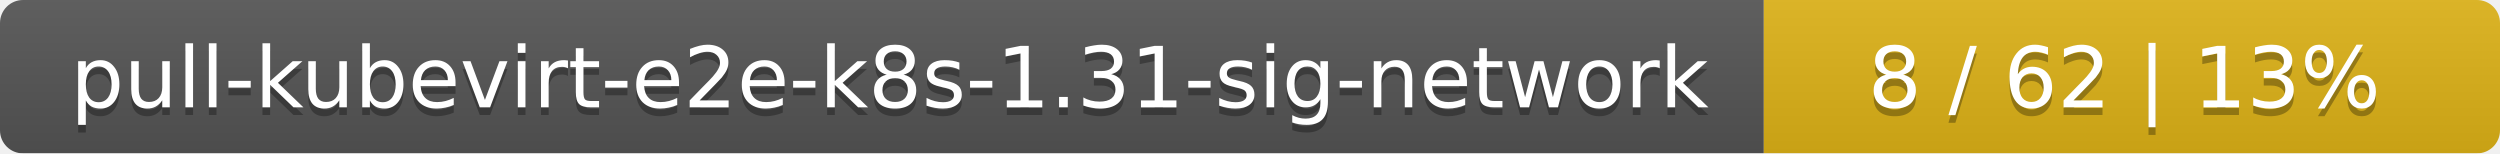
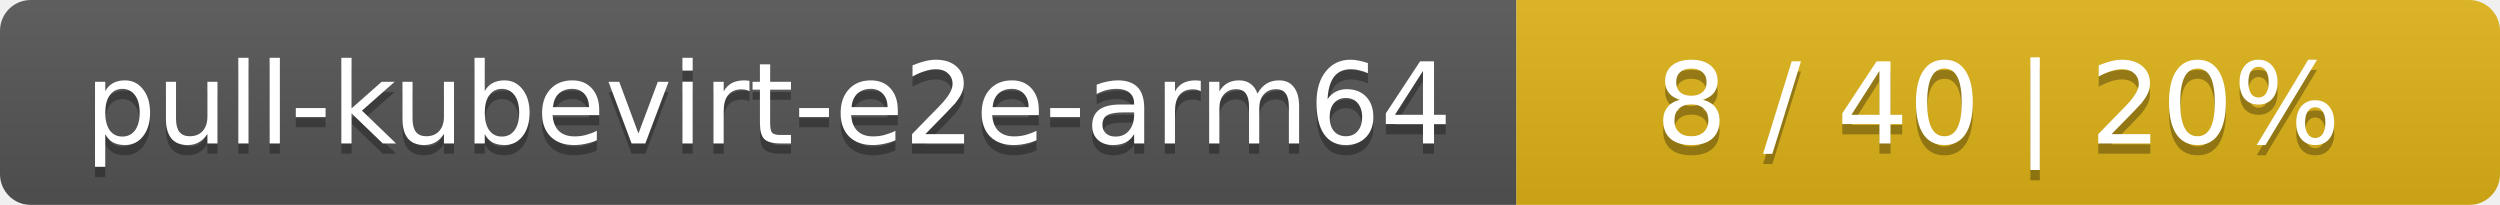
- <svg xmlns="http://www.w3.org/2000/svg" width="326" height="20">
+ <svg xmlns="http://www.w3.org/2000/svg" width="244" height="20">
  <linearGradient id="smooth" x2="0" y2="100%">
    <stop offset="0" stop-color="#bbb" stop-opacity=".1" />
    <stop offset="1" stop-opacity=".1" />
  </linearGradient>
  <mask id="round">
-     <rect width="326" height="20" rx="3" fill="#fff" />
+     <rect width="244" height="20" rx="3" fill="#fff" />
  </mask>
  <g mask="url(#round)">
-     <rect width="230" height="20" fill="#555" />
-     <rect x="230" width="96" height="20" fill="#dfb317" />
-     <rect width="326" height="20" fill="url(#smooth)" />
+     <rect width="148" height="20" fill="#555" />
+     <rect x="148" width="96" height="20" fill="#dfb317" />
+     <rect width="244" height="20" fill="url(#smooth)" />
  </g>
  <g fill="#fff" text-anchor="middle" font-family="DejaVu Sans,Verdana,Geneva,sans-serif" font-size="11">
-     <text x="116" y="15" fill="#010101" fill-opacity=".3">pull-kubevirt-e2e-k8s-1.31-sig-network</text>
-     <text x="116" y="14">pull-kubevirt-e2e-k8s-1.31-sig-network</text>
-     <text x="277" y="15" fill="#010101" fill-opacity=".3">8 / 62    |    13%</text>
-     <text x="277" y="14">8 / 62    |    13%</text>
+     <text x="75" y="15" fill="#010101" fill-opacity=".3">pull-kubevirt-e2e-arm64</text>
+     <text x="75" y="14">pull-kubevirt-e2e-arm64</text>
+     <text x="195" y="15" fill="#010101" fill-opacity=".3">8 / 40    |    20%</text>
+     <text x="195" y="14">8 / 40    |    20%</text>
  </g>
</svg>
